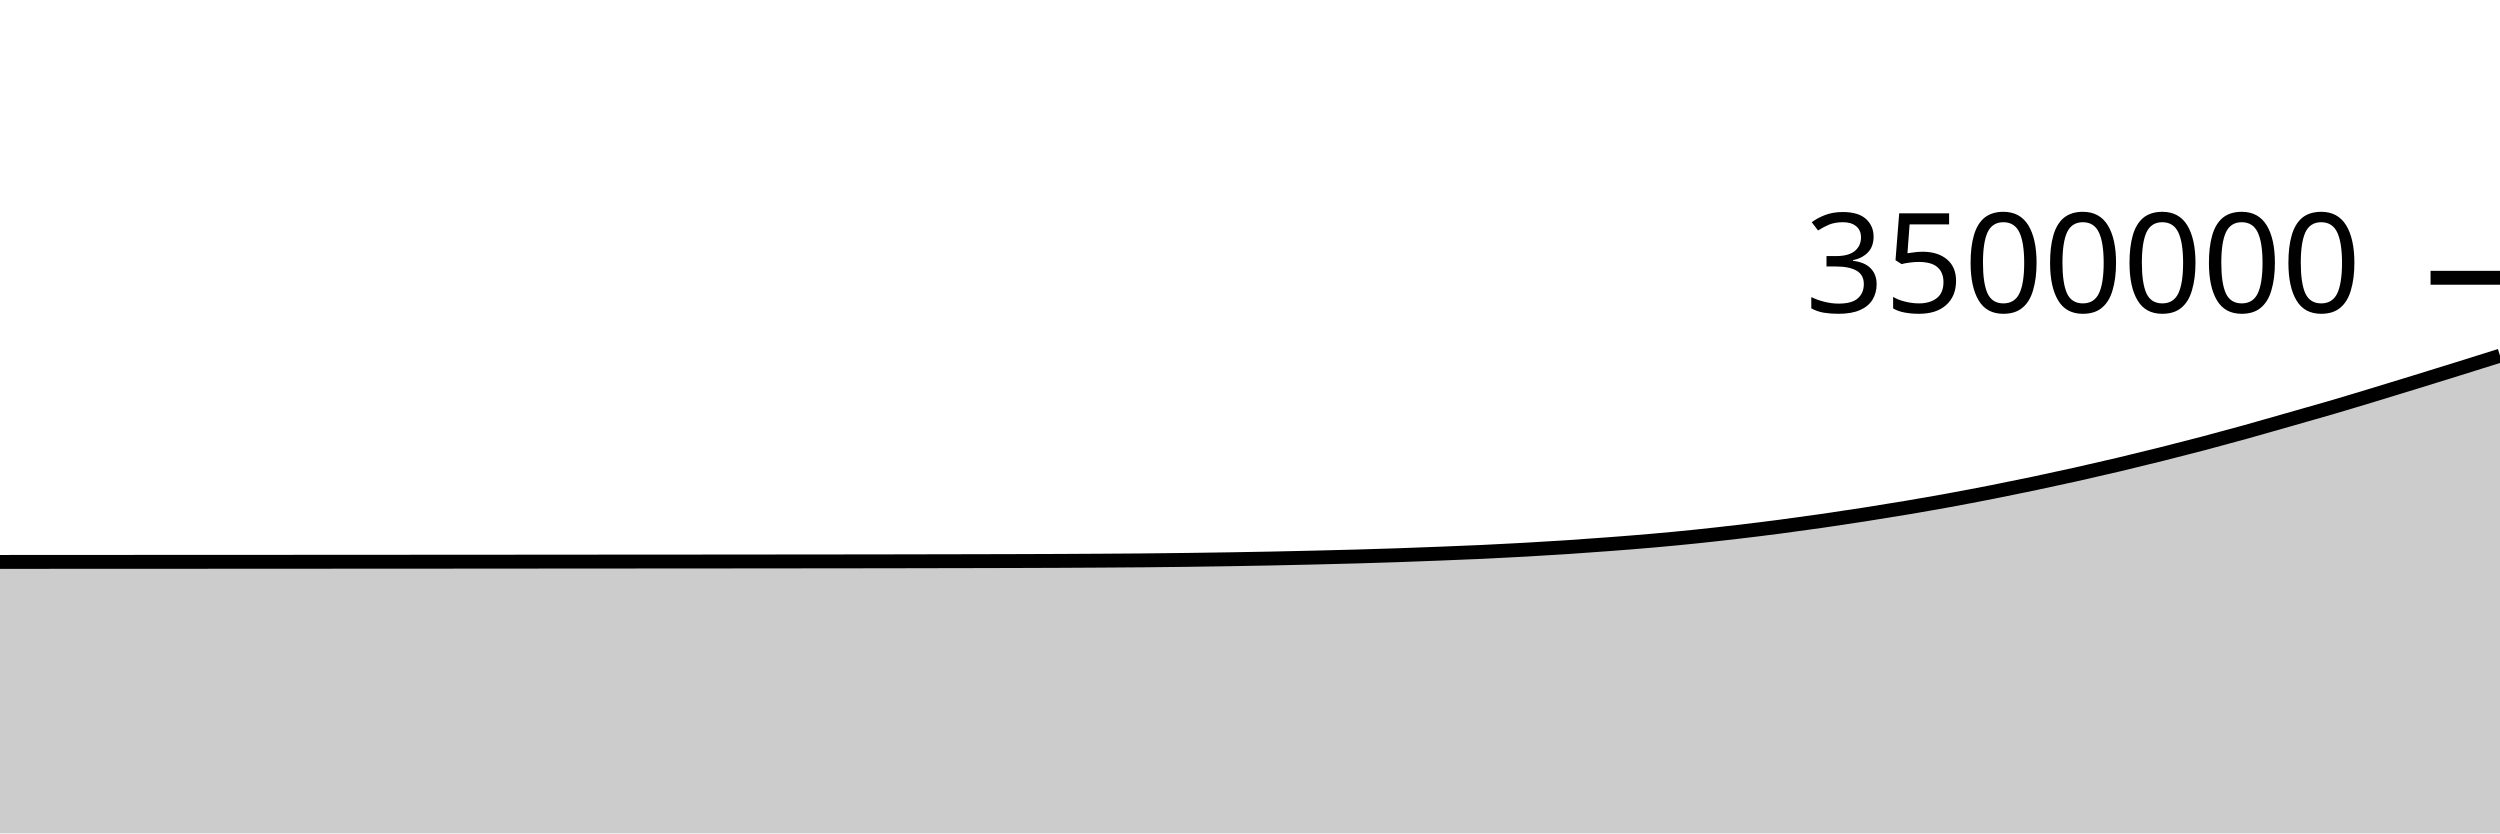
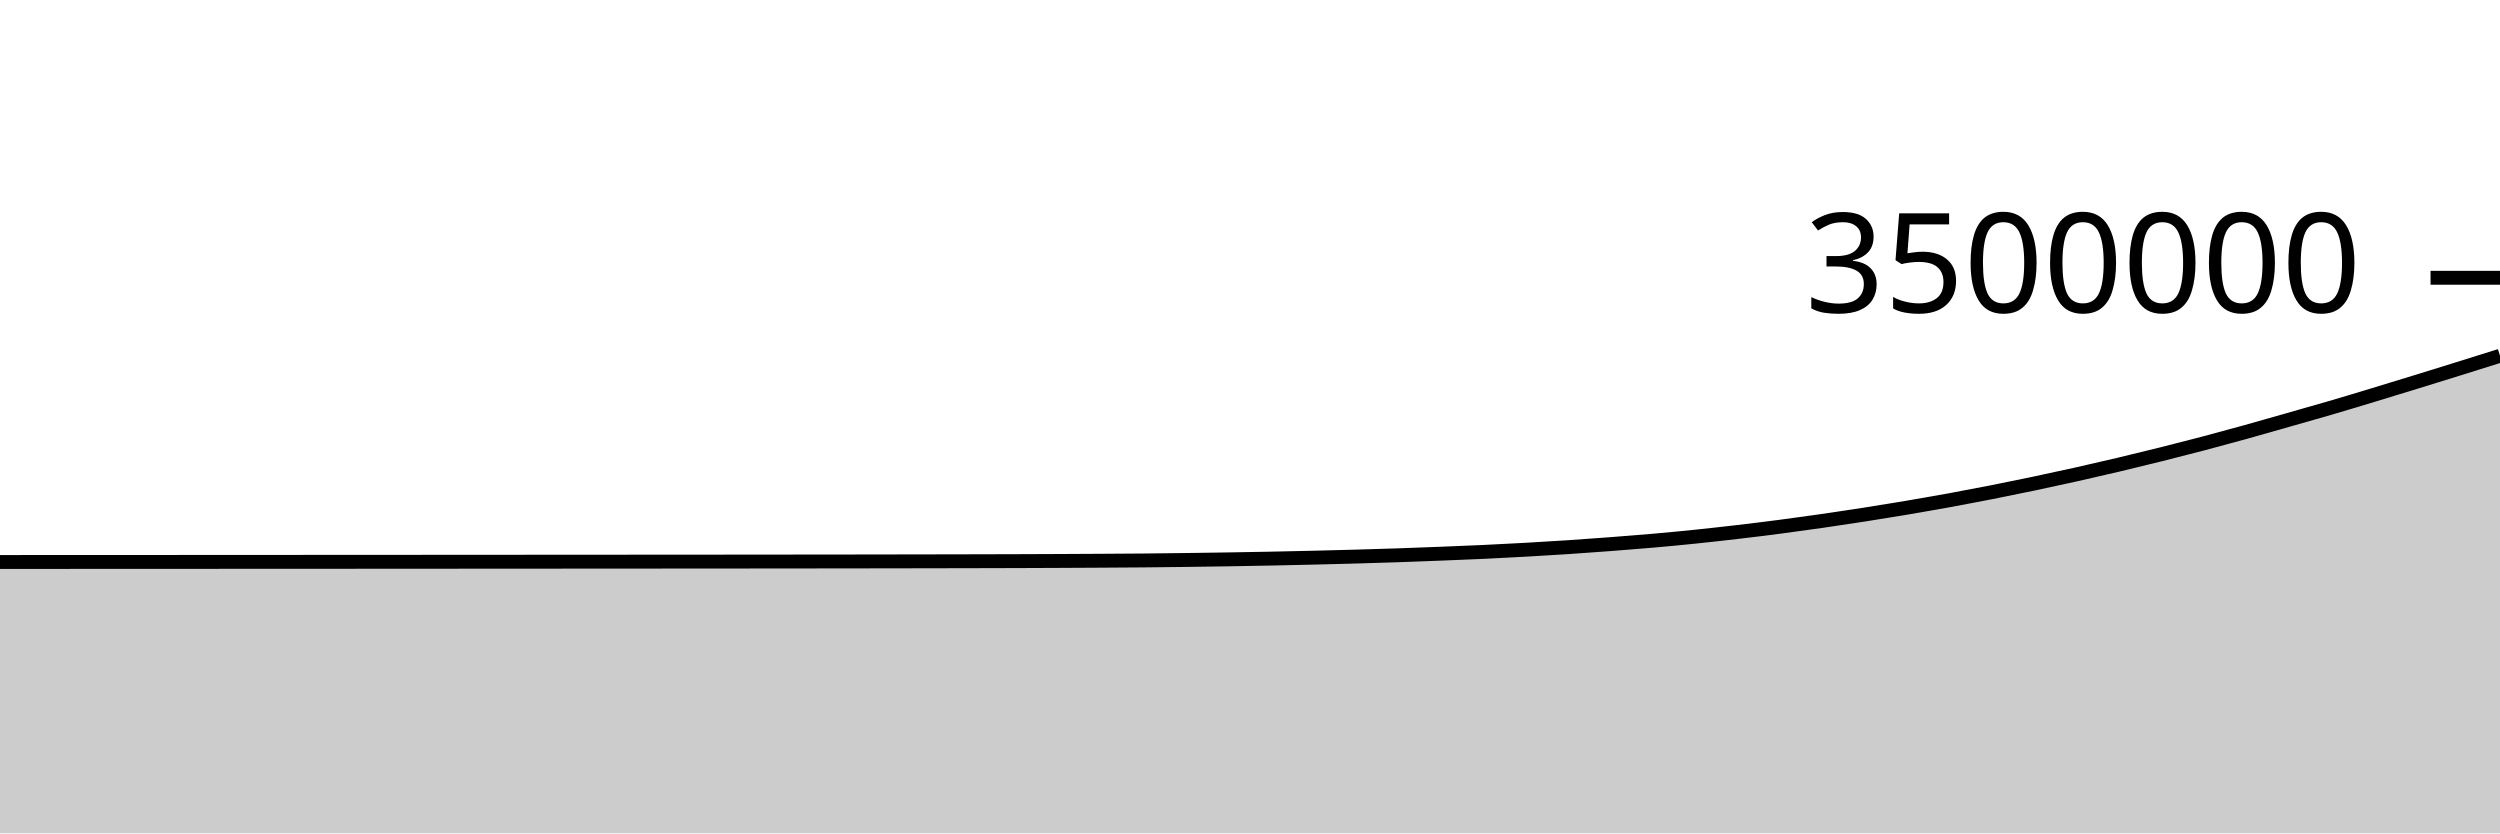
<svg xmlns="http://www.w3.org/2000/svg" viewBox="0 0 180 60">
  <g transform="translate(0,20)">
-     <path class="area" fill="rgba(0, 0, 0, 0.2)" d="M0,20.458C1.017,20.457,2.034,20.457,3.051,20.456C4.068,20.456,5.085,20.455,6.102,20.455C7.119,20.454,8.136,20.454,9.153,20.453C10.169,20.453,11.186,20.453,12.203,20.452C13.22,20.452,14.237,20.451,15.254,20.451C16.271,20.45,17.288,20.45,18.305,20.449C19.322,20.449,20.339,20.448,21.356,20.448C22.373,20.447,23.39,20.447,24.407,20.446C25.424,20.446,26.441,20.445,27.458,20.444C28.475,20.444,29.492,20.443,30.508,20.443C31.525,20.442,32.542,20.441,33.559,20.441C34.576,20.44,35.593,20.439,36.61,20.439C37.627,20.438,38.644,20.437,39.661,20.436C40.678,20.436,41.695,20.435,42.712,20.434C43.729,20.434,44.746,20.433,45.763,20.432C46.78,20.431,47.797,20.431,48.814,20.43C49.831,20.429,50.847,20.429,51.864,20.428C52.881,20.427,53.898,20.426,54.915,20.425C55.932,20.424,56.949,20.423,57.966,20.422C58.983,20.421,60,20.42,61.017,20.419C62.034,20.418,63.051,20.416,64.068,20.415C65.085,20.413,66.102,20.411,67.119,20.409C68.136,20.407,69.153,20.405,70.169,20.403C71.186,20.401,72.203,20.398,73.22,20.395C74.237,20.392,75.254,20.388,76.271,20.384C77.288,20.379,78.305,20.374,79.322,20.367C80.339,20.361,81.356,20.355,82.373,20.346C83.39,20.337,84.407,20.325,85.424,20.312C86.441,20.299,87.458,20.284,88.475,20.268C89.492,20.251,90.508,20.233,91.525,20.213C92.542,20.192,93.559,20.17,94.576,20.146C95.593,20.122,96.61,20.096,97.627,20.068C98.644,20.039,99.661,20.008,100.678,19.974C101.695,19.939,102.712,19.9,103.729,19.86C104.746,19.82,105.763,19.78,106.78,19.733C107.797,19.685,108.814,19.633,109.831,19.576C110.847,19.519,111.864,19.458,112.881,19.391C113.898,19.323,114.915,19.25,115.932,19.173C116.949,19.096,117.966,19.017,118.983,18.927C120,18.838,121.017,18.742,122.034,18.637C123.051,18.532,124.068,18.418,125.085,18.299C126.102,18.18,127.119,18.055,128.136,17.922C129.153,17.789,130.169,17.648,131.186,17.502C132.203,17.355,133.22,17.203,134.237,17.044C135.254,16.885,136.271,16.72,137.288,16.549C138.305,16.377,139.322,16.201,140.339,16.015C141.356,15.829,142.373,15.635,143.39,15.435C144.407,15.235,145.424,15.027,146.441,14.813C147.458,14.599,148.475,14.378,149.492,14.151C150.508,13.923,151.525,13.69,152.542,13.449C153.559,13.208,154.576,12.96,155.593,12.705C156.61,12.451,157.627,12.191,158.644,11.923C159.661,11.654,160.678,11.378,161.695,11.096C162.712,10.814,163.729,10.52,164.746,10.23C165.763,9.94,166.78,9.655,167.797,9.357C168.814,9.06,169.831,8.751,170.847,8.443C171.864,8.135,172.881,7.823,173.898,7.51C174.915,7.197,175.932,6.882,176.949,6.565C177.966,6.249,178.983,5.929,180,5.609L180,40C178.983,40,177.966,40,176.949,40C175.932,40,174.915,40,173.898,40C172.881,40,171.864,40,170.847,40C169.831,40,168.814,40,167.797,40C166.78,40,165.763,40,164.746,40C163.729,40,162.712,40,161.695,40C160.678,40,159.661,40,158.644,40C157.627,40,156.61,40,155.593,40C154.576,40,153.559,40,152.542,40C151.525,40,150.508,40,149.492,40C148.475,40,147.458,40,146.441,40C145.424,40,144.407,40,143.39,40C142.373,40,141.356,40,140.339,40C139.322,40,138.305,40,137.288,40C136.271,40,135.254,40,134.237,40C133.22,40,132.203,40,131.186,40C130.169,40,129.153,40,128.136,40C127.119,40,126.102,40,125.085,40C124.068,40,123.051,40,122.034,40C121.017,40,120,40,118.983,40C117.966,40,116.949,40,115.932,40C114.915,40,113.898,40,112.881,40C111.864,40,110.847,40,109.831,40C108.814,40,107.797,40,106.78,40C105.763,40,104.746,40,103.729,40C102.712,40,101.695,40,100.678,40C99.661,40,98.644,40,97.627,40C96.61,40,95.593,40,94.576,40C93.559,40,92.542,40,91.525,40C90.508,40,89.492,40,88.475,40C87.458,40,86.441,40,85.424,40C84.407,40,83.39,40,82.373,40C81.356,40,80.339,40,79.322,40C78.305,40,77.288,40,76.271,40C75.254,40,74.237,40,73.22,40C72.203,40,71.186,40,70.169,40C69.153,40,68.136,40,67.119,40C66.102,40,65.085,40,64.068,40C63.051,40,62.034,40,61.017,40C60,40,58.983,40,57.966,40C56.949,40,55.932,40,54.915,40C53.898,40,52.881,40,51.864,40C50.847,40,49.831,40,48.814,40C47.797,40,46.78,40,45.763,40C44.746,40,43.729,40,42.712,40C41.695,40,40.678,40,39.661,40C38.644,40,37.627,40,36.61,40C35.593,40,34.576,40,33.559,40C32.542,40,31.525,40,30.508,40C29.492,40,28.475,40,27.458,40C26.441,40,25.424,40,24.407,40C23.39,40,22.373,40,21.356,40C20.339,40,19.322,40,18.305,40C17.288,40,16.271,40,15.254,40C14.237,40,13.22,40,12.203,40C11.186,40,10.169,40,9.153,40C8.136,40,7.119,40,6.102,40C5.085,40,4.068,40,3.051,40C2.034,40,1.017,40,0,40Z" />
-     <path class="line" stroke="black" fill="none" d="M0,20.458C1.017,20.457,2.034,20.457,3.051,20.456C4.068,20.456,5.085,20.455,6.102,20.455C7.119,20.454,8.136,20.454,9.153,20.453C10.169,20.453,11.186,20.453,12.203,20.452C13.22,20.452,14.237,20.451,15.254,20.451C16.271,20.45,17.288,20.45,18.305,20.449C19.322,20.449,20.339,20.448,21.356,20.448C22.373,20.447,23.39,20.447,24.407,20.446C25.424,20.446,26.441,20.445,27.458,20.444C28.475,20.444,29.492,20.443,30.508,20.443C31.525,20.442,32.542,20.441,33.559,20.441C34.576,20.44,35.593,20.439,36.61,20.439C37.627,20.438,38.644,20.437,39.661,20.436C40.678,20.436,41.695,20.435,42.712,20.434C43.729,20.434,44.746,20.433,45.763,20.432C46.78,20.431,47.797,20.431,48.814,20.43C49.831,20.429,50.847,20.429,51.864,20.428C52.881,20.427,53.898,20.426,54.915,20.425C55.932,20.424,56.949,20.423,57.966,20.422C58.983,20.421,60,20.42,61.017,20.419C62.034,20.418,63.051,20.416,64.068,20.415C65.085,20.413,66.102,20.411,67.119,20.409C68.136,20.407,69.153,20.405,70.169,20.403C71.186,20.401,72.203,20.398,73.22,20.395C74.237,20.392,75.254,20.388,76.271,20.384C77.288,20.379,78.305,20.374,79.322,20.367C80.339,20.361,81.356,20.355,82.373,20.346C83.39,20.337,84.407,20.325,85.424,20.312C86.441,20.299,87.458,20.284,88.475,20.268C89.492,20.251,90.508,20.233,91.525,20.213C92.542,20.192,93.559,20.17,94.576,20.146C95.593,20.122,96.61,20.096,97.627,20.068C98.644,20.039,99.661,20.008,100.678,19.974C101.695,19.939,102.712,19.9,103.729,19.86C104.746,19.82,105.763,19.78,106.78,19.733C107.797,19.685,108.814,19.633,109.831,19.576C110.847,19.519,111.864,19.458,112.881,19.391C113.898,19.323,114.915,19.25,115.932,19.173C116.949,19.096,117.966,19.017,118.983,18.927C120,18.838,121.017,18.742,122.034,18.637C123.051,18.532,124.068,18.418,125.085,18.299C126.102,18.18,127.119,18.055,128.136,17.922C129.153,17.789,130.169,17.648,131.186,17.502C132.203,17.355,133.22,17.203,134.237,17.044C135.254,16.885,136.271,16.72,137.288,16.549C138.305,16.377,139.322,16.201,140.339,16.015C141.356,15.829,142.373,15.635,143.39,15.435C144.407,15.235,145.424,15.027,146.441,14.813C147.458,14.599,148.475,14.378,149.492,14.151C150.508,13.923,151.525,13.69,152.542,13.449C153.559,13.208,154.576,12.96,155.593,12.705C156.61,12.451,157.627,12.191,158.644,11.923C159.661,11.654,160.678,11.378,161.695,11.096C162.712,10.814,163.729,10.52,164.746,10.23C165.763,9.94,166.78,9.655,167.797,9.357C168.814,9.06,169.831,8.751,170.847,8.443C171.864,8.135,172.881,7.823,173.898,7.51C174.915,7.197,175.932,6.882,176.949,6.565C177.966,6.249,178.983,5.929,180,5.609" />
+     <path class="area" fill="rgba(0, 0, 0, 0.2)" d="M0,20.463C1.017,20.463,2.034,20.462,3.051,20.462C4.068,20.461,5.085,20.461,6.102,20.46C7.119,20.46,8.136,20.46,9.153,20.459C10.169,20.459,11.186,20.458,12.203,20.458C13.22,20.457,14.237,20.457,15.254,20.456C16.271,20.456,17.288,20.455,18.305,20.455C19.322,20.454,20.339,20.454,21.356,20.453C22.373,20.453,23.39,20.452,24.407,20.452C25.424,20.451,26.441,20.451,27.458,20.45C28.475,20.45,29.492,20.449,30.508,20.448C31.525,20.448,32.542,20.447,33.559,20.446C34.576,20.446,35.593,20.445,36.61,20.444C37.627,20.444,38.644,20.443,39.661,20.442C40.678,20.441,41.695,20.441,42.712,20.44C43.729,20.439,44.746,20.439,45.763,20.438C46.78,20.437,47.797,20.436,48.814,20.436C49.831,20.435,50.847,20.434,51.864,20.434C52.881,20.433,53.898,20.432,54.915,20.431C55.932,20.43,56.949,20.429,57.966,20.428C58.983,20.427,60,20.426,61.017,20.425C62.034,20.423,63.051,20.422,64.068,20.42C65.085,20.419,66.102,20.417,67.119,20.415C68.136,20.413,69.153,20.411,70.169,20.409C71.186,20.406,72.203,20.404,73.22,20.401C74.237,20.397,75.254,20.394,76.271,20.389C77.288,20.385,78.305,20.379,79.322,20.373C80.339,20.367,81.356,20.361,82.373,20.352C83.39,20.343,84.407,20.331,85.424,20.318C86.441,20.305,87.458,20.29,88.475,20.274C89.492,20.257,90.508,20.239,91.525,20.219C92.542,20.198,93.559,20.176,94.576,20.152C95.593,20.128,96.61,20.102,97.627,20.073C98.644,20.045,99.661,20.014,100.678,19.98C101.695,19.945,102.712,19.906,103.729,19.866C104.746,19.826,105.763,19.786,106.78,19.739C107.797,19.691,108.814,19.639,109.831,19.582C110.847,19.525,111.864,19.464,112.881,19.397C113.898,19.329,114.915,19.256,115.932,19.179C116.949,19.102,117.966,19.022,118.983,18.933C120,18.844,121.017,18.748,122.034,18.643C123.051,18.538,124.068,18.424,125.085,18.305C126.102,18.186,127.119,18.061,128.136,17.928C129.153,17.795,130.169,17.654,131.186,17.508C132.203,17.361,133.22,17.209,134.237,17.05C135.254,16.891,136.271,16.726,137.288,16.555C138.305,16.383,139.322,16.206,140.339,16.021C141.356,15.835,142.373,15.641,143.39,15.441C144.407,15.241,145.424,15.033,146.441,14.819C147.458,14.605,148.475,14.384,149.492,14.157C150.508,13.929,151.525,13.696,152.542,13.455C153.559,13.214,154.576,12.966,155.593,12.711C156.61,12.457,157.627,12.197,158.644,11.929C159.661,11.66,160.678,11.384,161.695,11.102C162.712,10.82,163.729,10.526,164.746,10.236C165.763,9.946,166.78,9.661,167.797,9.363C168.814,9.066,169.831,8.757,170.847,8.449C171.864,8.141,172.881,7.829,173.898,7.516C174.915,7.203,175.932,6.888,176.949,6.571C177.966,6.255,178.983,5.935,180,5.615L180,40C178.983,40,177.966,40,176.949,40C175.932,40,174.915,40,173.898,40C172.881,40,171.864,40,170.847,40C169.831,40,168.814,40,167.797,40C166.78,40,165.763,40,164.746,40C163.729,40,162.712,40,161.695,40C160.678,40,159.661,40,158.644,40C157.627,40,156.61,40,155.593,40C154.576,40,153.559,40,152.542,40C151.525,40,150.508,40,149.492,40C148.475,40,147.458,40,146.441,40C145.424,40,144.407,40,143.39,40C142.373,40,141.356,40,140.339,40C139.322,40,138.305,40,137.288,40C136.271,40,135.254,40,134.237,40C133.22,40,132.203,40,131.186,40C130.169,40,129.153,40,128.136,40C127.119,40,126.102,40,125.085,40C124.068,40,123.051,40,122.034,40C121.017,40,120,40,118.983,40C117.966,40,116.949,40,115.932,40C114.915,40,113.898,40,112.881,40C111.864,40,110.847,40,109.831,40C108.814,40,107.797,40,106.78,40C105.763,40,104.746,40,103.729,40C102.712,40,101.695,40,100.678,40C99.661,40,98.644,40,97.627,40C96.61,40,95.593,40,94.576,40C93.559,40,92.542,40,91.525,40C90.508,40,89.492,40,88.475,40C87.458,40,86.441,40,85.424,40C84.407,40,83.39,40,82.373,40C81.356,40,80.339,40,79.322,40C78.305,40,77.288,40,76.271,40C75.254,40,74.237,40,73.22,40C72.203,40,71.186,40,70.169,40C69.153,40,68.136,40,67.119,40C66.102,40,65.085,40,64.068,40C63.051,40,62.034,40,61.017,40C60,40,58.983,40,57.966,40C56.949,40,55.932,40,54.915,40C53.898,40,52.881,40,51.864,40C50.847,40,49.831,40,48.814,40C47.797,40,46.78,40,45.763,40C44.746,40,43.729,40,42.712,40C41.695,40,40.678,40,39.661,40C38.644,40,37.627,40,36.61,40C35.593,40,34.576,40,33.559,40C32.542,40,31.525,40,30.508,40C29.492,40,28.475,40,27.458,40C26.441,40,25.424,40,24.407,40C23.39,40,22.373,40,21.356,40C20.339,40,19.322,40,18.305,40C17.288,40,16.271,40,15.254,40C14.237,40,13.22,40,12.203,40C11.186,40,10.169,40,9.153,40C8.136,40,7.119,40,6.102,40C5.085,40,4.068,40,3.051,40C2.034,40,1.017,40,0,40Z" />
+     <path class="line" stroke="black" fill="none" d="M0,20.463C1.017,20.463,2.034,20.462,3.051,20.462C4.068,20.461,5.085,20.461,6.102,20.46C7.119,20.46,8.136,20.46,9.153,20.459C10.169,20.459,11.186,20.458,12.203,20.458C13.22,20.457,14.237,20.457,15.254,20.456C16.271,20.456,17.288,20.455,18.305,20.455C19.322,20.454,20.339,20.454,21.356,20.453C22.373,20.453,23.39,20.452,24.407,20.452C25.424,20.451,26.441,20.451,27.458,20.45C28.475,20.45,29.492,20.449,30.508,20.448C31.525,20.448,32.542,20.447,33.559,20.446C34.576,20.446,35.593,20.445,36.61,20.444C37.627,20.444,38.644,20.443,39.661,20.442C40.678,20.441,41.695,20.441,42.712,20.44C43.729,20.439,44.746,20.439,45.763,20.438C46.78,20.437,47.797,20.436,48.814,20.436C49.831,20.435,50.847,20.434,51.864,20.434C52.881,20.433,53.898,20.432,54.915,20.431C55.932,20.43,56.949,20.429,57.966,20.428C58.983,20.427,60,20.426,61.017,20.425C62.034,20.423,63.051,20.422,64.068,20.42C65.085,20.419,66.102,20.417,67.119,20.415C68.136,20.413,69.153,20.411,70.169,20.409C71.186,20.406,72.203,20.404,73.22,20.401C74.237,20.397,75.254,20.394,76.271,20.389C77.288,20.385,78.305,20.379,79.322,20.373C80.339,20.367,81.356,20.361,82.373,20.352C83.39,20.343,84.407,20.331,85.424,20.318C86.441,20.305,87.458,20.29,88.475,20.274C89.492,20.257,90.508,20.239,91.525,20.219C92.542,20.198,93.559,20.176,94.576,20.152C95.593,20.128,96.61,20.102,97.627,20.073C98.644,20.045,99.661,20.014,100.678,19.98C101.695,19.945,102.712,19.906,103.729,19.866C104.746,19.826,105.763,19.786,106.78,19.739C107.797,19.691,108.814,19.639,109.831,19.582C110.847,19.525,111.864,19.464,112.881,19.397C113.898,19.329,114.915,19.256,115.932,19.179C116.949,19.102,117.966,19.022,118.983,18.933C120,18.844,121.017,18.748,122.034,18.643C123.051,18.538,124.068,18.424,125.085,18.305C126.102,18.186,127.119,18.061,128.136,17.928C129.153,17.795,130.169,17.654,131.186,17.508C132.203,17.361,133.22,17.209,134.237,17.05C135.254,16.891,136.271,16.726,137.288,16.555C138.305,16.383,139.322,16.206,140.339,16.021C141.356,15.835,142.373,15.641,143.39,15.441C144.407,15.241,145.424,15.033,146.441,14.819C147.458,14.605,148.475,14.384,149.492,14.157C150.508,13.929,151.525,13.696,152.542,13.455C153.559,13.214,154.576,12.966,155.593,12.711C156.61,12.457,157.627,12.197,158.644,11.929C159.661,11.66,160.678,11.384,161.695,11.102C162.712,10.82,163.729,10.526,164.746,10.236C165.763,9.946,166.78,9.661,167.797,9.363C168.814,9.066,169.831,8.757,170.847,8.449C171.864,8.141,172.881,7.829,173.898,7.516C174.915,7.203,175.932,6.888,176.949,6.571C177.966,6.255,178.983,5.935,180,5.615" />
    <path class="axis-ceiling" stroke-width="1" stroke="black" fill="none" d="M175,0L180,0" />
    <text class="axis-ceiling-label" font-family="sans-serif" text-anchor="end" font-size="10px" x="170" y="2.5">3500000</text>
  </g>
</svg>
